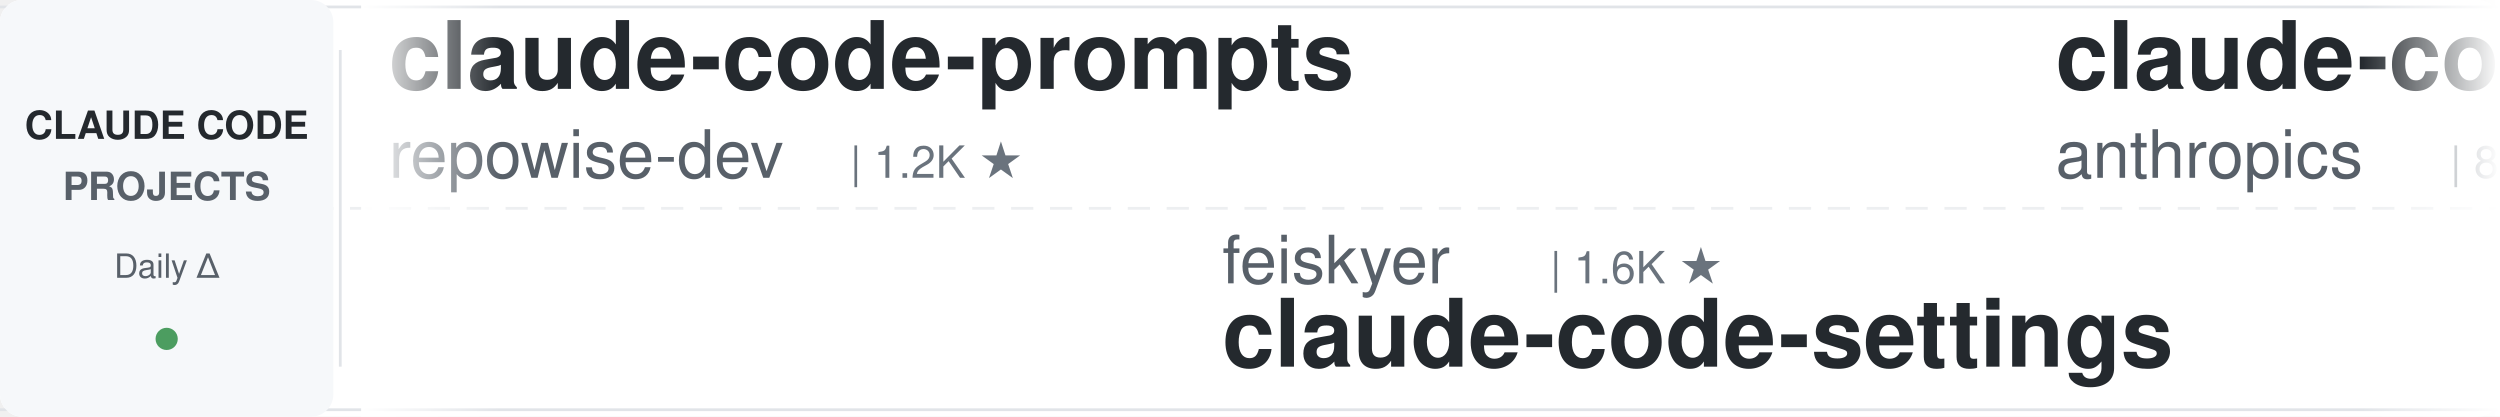
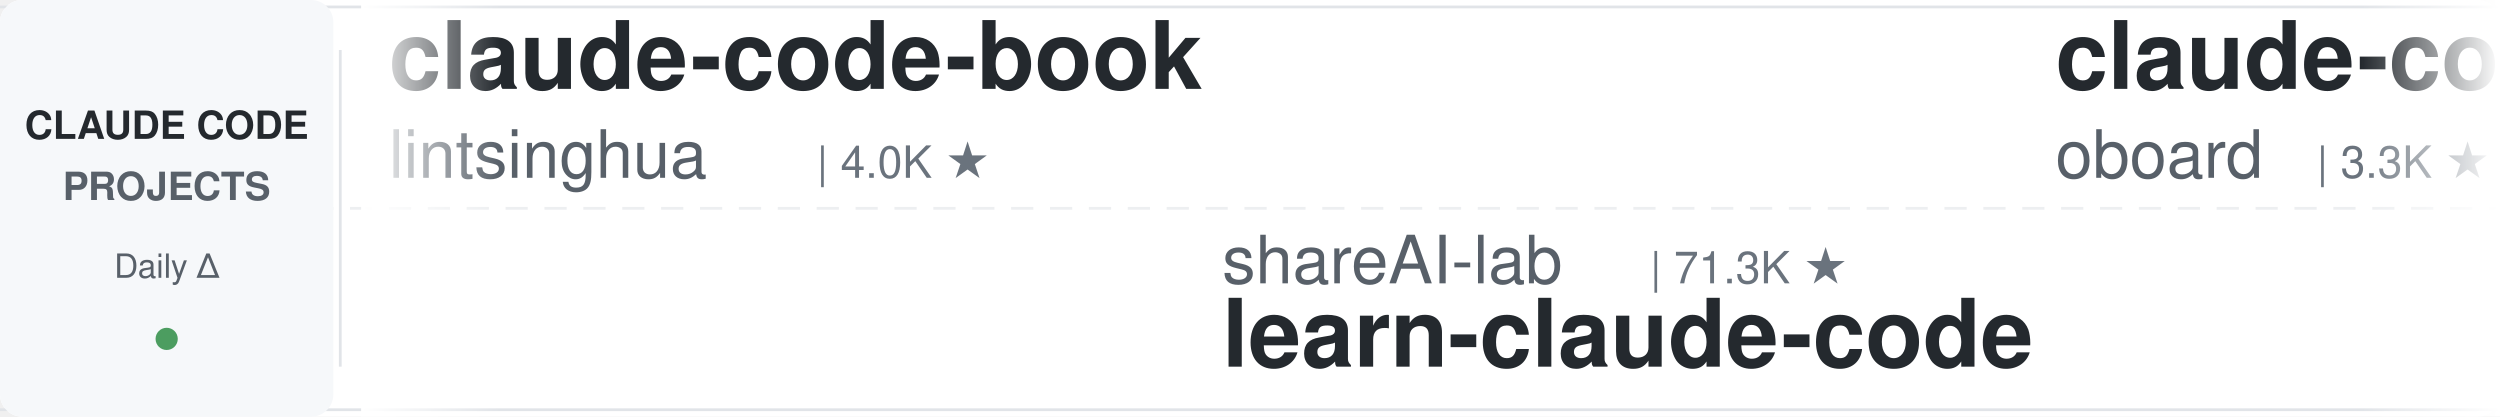
<svg xmlns="http://www.w3.org/2000/svg" width="900" height="150">
  <defs>
    <linearGradient id="leftFade" x1="0%" y1="0%" x2="100%" y2="0%">
      <stop offset="0%" style="stop-color:#ffffff;stop-opacity:1" />
      <stop offset="100%" style="stop-color:#ffffff;stop-opacity:0" />
    </linearGradient>
    <linearGradient id="rightFade" x1="0%" y1="0%" x2="100%" y2="0%">
      <stop offset="0%" style="stop-color:#ffffff;stop-opacity:0" />
      <stop offset="100%" style="stop-color:#ffffff;stop-opacity:1" />
    </linearGradient>
  </defs>
  <rect width="900" height="150" fill="#ffffff" rx="8" />
  <rect x="0" y="2" width="900" height="1" fill="#e1e4e8" />
  <rect x="0" y="147" width="900" height="1" fill="#e1e4e8" />
  <line x1="0" y1="75" x2="900" y2="75" stroke="#e1e4e8" stroke-width="1" stroke-dasharray="8 6" opacity="0.6" />
  <rect x="0" y="0" width="120" height="150" fill="#f6f8fa" rx="8" />
  <text x="60" y="50" font-family="-apple-system, BlinkMacSystemFont, 'Segoe UI', Helvetica, Arial, sans-serif" font-size="14" font-weight="600" fill="#24292e" text-anchor="middle">CLAUDE CODE</text>
  <text x="60" y="72" font-family="-apple-system, BlinkMacSystemFont, 'Segoe UI', Helvetica, Arial, sans-serif" font-size="14" font-weight="600" fill="#586069" text-anchor="middle">PROJECTS</text>
  <text x="60" y="100" font-family="-apple-system, BlinkMacSystemFont, 'Segoe UI', Helvetica, Arial, sans-serif" font-size="12" font-weight="500" fill="#586069" text-anchor="middle">Daily Δ</text>
  <circle cx="60" cy="122" r="4" fill="#22863a" opacity="0.8" />
  <rect x="122" y="18" width="1" height="114" fill="#e1e4e8" />
  <clipPath id="tickerClip">
    <rect x="130" y="0" width="770" height="150" />
  </clipPath>
  <g clip-path="url(#tickerClip)">
    <g id="tickerItems">
      <animateTransform attributeName="transform" attributeType="XML" type="translate" from="0 0" to="-3000 0" dur="54s" repeatCount="indefinite" />
      <g transform="translate(0, 0)">
-         <text x="140" y="32" font-family="-apple-system, BlinkMacSystemFont, 'Segoe UI', Helvetica, Arial, sans-serif" font-size="34" font-weight="600" fill="#24292e">claude-code-prompts</text>
-         <text x="140" y="64" font-family="-apple-system, BlinkMacSystemFont, 'Segoe UI', Helvetica, Arial, sans-serif" font-size="24" font-weight="400" fill="#586069">repowise-dev</text>
-         <text x="306" y="64" font-family="-apple-system, BlinkMacSystemFont, 'Segoe UI', Helvetica, Arial, sans-serif" font-size="16" font-weight="500" fill="#6a737d">| 1.2K ★</text>
+         <text x="140" y="32" font-family="-apple-system, BlinkMacSystemFont, 'Segoe UI', Helvetica, Arial, sans-serif" font-size="34" font-weight="600" fill="#24292e">claude-code-book</text>
+         <text x="140" y="64" font-family="-apple-system, BlinkMacSystemFont, 'Segoe UI', Helvetica, Arial, sans-serif" font-size="24" font-weight="400" fill="#586069">lintsinghua</text>
+         <text x="294" y="64" font-family="-apple-system, BlinkMacSystemFont, 'Segoe UI', Helvetica, Arial, sans-serif" font-size="16" font-weight="500" fill="#6a737d">| 4.0K ★</text>
      </g>
      <g transform="translate(300, 0)">
-         <text x="140" y="102" font-family="-apple-system, BlinkMacSystemFont, 'Segoe UI', Helvetica, Arial, sans-serif" font-size="24" font-weight="400" fill="#586069">feiskyer</text>
-         <text x="258" y="102" font-family="-apple-system, BlinkMacSystemFont, 'Segoe UI', Helvetica, Arial, sans-serif" font-size="16" font-weight="500" fill="#6a737d">| 1.6K ★</text>
-         <text x="140" y="132" font-family="-apple-system, BlinkMacSystemFont, 'Segoe UI', Helvetica, Arial, sans-serif" font-size="34" font-weight="600" fill="#24292e">claude-code-settings</text>
+         <text x="140" y="102" font-family="-apple-system, BlinkMacSystemFont, 'Segoe UI', Helvetica, Arial, sans-serif" font-size="24" font-weight="400" fill="#586069">shareAI-lab</text>
+         <text x="294" y="102" font-family="-apple-system, BlinkMacSystemFont, 'Segoe UI', Helvetica, Arial, sans-serif" font-size="16" font-weight="500" fill="#6a737d">| 71.3K ★</text>
+         <text x="140" y="132" font-family="-apple-system, BlinkMacSystemFont, 'Segoe UI', Helvetica, Arial, sans-serif" font-size="34" font-weight="600" fill="#24292e">learn-claude-code</text>
      </g>
      <g transform="translate(600, 0)">
-         <text x="140" y="32" font-family="-apple-system, BlinkMacSystemFont, 'Segoe UI', Helvetica, Arial, sans-serif" font-size="34" font-weight="600" fill="#24292e">claude-code-action</text>
-         <text x="140" y="64" font-family="-apple-system, BlinkMacSystemFont, 'Segoe UI', Helvetica, Arial, sans-serif" font-size="24" font-weight="400" fill="#586069">anthropics</text>
-         <text x="282" y="64" font-family="-apple-system, BlinkMacSystemFont, 'Segoe UI', Helvetica, Arial, sans-serif" font-size="16" font-weight="500" fill="#6a737d">| 8.4K ★</text>
+         <text x="140" y="32" font-family="-apple-system, BlinkMacSystemFont, 'Segoe UI', Helvetica, Arial, sans-serif" font-size="34" font-weight="600" fill="#24292e">claude-code-rev</text>
+         <text x="140" y="64" font-family="-apple-system, BlinkMacSystemFont, 'Segoe UI', Helvetica, Arial, sans-serif" font-size="24" font-weight="400" fill="#586069">oboard</text>
+         <text x="234" y="64" font-family="-apple-system, BlinkMacSystemFont, 'Segoe UI', Helvetica, Arial, sans-serif" font-size="16" font-weight="500" fill="#6a737d">| 3.3K ★</text>
      </g>
      <g transform="translate(900, 0)">
-         <text x="140" y="102" font-family="-apple-system, BlinkMacSystemFont, 'Segoe UI', Helvetica, Arial, sans-serif" font-size="24" font-weight="400" fill="#586069">fuergaosi233</text>
-         <text x="306" y="102" font-family="-apple-system, BlinkMacSystemFont, 'Segoe UI', Helvetica, Arial, sans-serif" font-size="16" font-weight="500" fill="#6a737d">| 2.7K ★</text>
+         <text x="140" y="102" font-family="-apple-system, BlinkMacSystemFont, 'Segoe UI', Helvetica, Arial, sans-serif" font-size="24" font-weight="400" fill="#586069">OneRedOak</text>
+         <text x="270" y="102" font-family="-apple-system, BlinkMacSystemFont, 'Segoe UI', Helvetica, Arial, sans-serif" font-size="16" font-weight="500" fill="#6a737d">| 3.9K ★</text>
+         <text x="140" y="132" font-family="-apple-system, BlinkMacSystemFont, 'Segoe UI', Helvetica, Arial, sans-serif" font-size="34" font-weight="600" fill="#24292e">claude-code-workflows</text>
+       </g>
+       <g transform="translate(1200, 0)">
+         <text x="140" y="32" font-family="-apple-system, BlinkMacSystemFont, 'Segoe UI', Helvetica, Arial, sans-serif" font-size="34" font-weight="600" fill="#24292e">claude-code-guide</text>
+         <text x="140" y="64" font-family="-apple-system, BlinkMacSystemFont, 'Segoe UI', Helvetica, Arial, sans-serif" font-size="24" font-weight="400" fill="#586069">zebbern</text>
+         <text x="246" y="64" font-family="-apple-system, BlinkMacSystemFont, 'Segoe UI', Helvetica, Arial, sans-serif" font-size="16" font-weight="500" fill="#6a737d">| 4.4K ★</text>
+       </g>
+       <g transform="translate(1500, 0)">
+         <text x="140" y="102" font-family="-apple-system, BlinkMacSystemFont, 'Segoe UI', Helvetica, Arial, sans-serif" font-size="24" font-weight="400" fill="#586069">andrew-kramer-inno</text>
+         <text x="378" y="102" font-family="-apple-system, BlinkMacSystemFont, 'Segoe UI', Helvetica, Arial, sans-serif" font-size="16" font-weight="500" fill="#6a737d">| 595 ★</text>
+         <text x="140" y="132" font-family="-apple-system, BlinkMacSystemFont, 'Segoe UI', Helvetica, Arial, sans-serif" font-size="34" font-weight="600" fill="#24292e">claude-code-source-build</text>
+       </g>
+       <g transform="translate(1800, 0)">
+         <text x="140" y="32" font-family="-apple-system, BlinkMacSystemFont, 'Segoe UI', Helvetica, Arial, sans-serif" font-size="34" font-weight="600" fill="#24292e">claude-howto</text>
+         <text x="140" y="64" font-family="-apple-system, BlinkMacSystemFont, 'Segoe UI', Helvetica, Arial, sans-serif" font-size="24" font-weight="400" fill="#586069">luongnv89</text>
+         <text x="270" y="64" font-family="-apple-system, BlinkMacSystemFont, 'Segoe UI', Helvetica, Arial, sans-serif" font-size="16" font-weight="500" fill="#6a737d">| 39.9K ★</text>
+       </g>
+       <g transform="translate(2100, 0)">
+         <text x="140" y="102" font-family="-apple-system, BlinkMacSystemFont, 'Segoe UI', Helvetica, Arial, sans-serif" font-size="24" font-weight="400" fill="#586069">1rgs</text>
+         <text x="210" y="102" font-family="-apple-system, BlinkMacSystemFont, 'Segoe UI', Helvetica, Arial, sans-serif" font-size="16" font-weight="500" fill="#6a737d">| 3.7K ★</text>
        <text x="140" y="132" font-family="-apple-system, BlinkMacSystemFont, 'Segoe UI', Helvetica, Arial, sans-serif" font-size="34" font-weight="600" fill="#24292e">claude-code-proxy</text>
      </g>
-       <g transform="translate(1200, 0)">
-         <text x="140" y="32" font-family="-apple-system, BlinkMacSystemFont, 'Segoe UI', Helvetica, Arial, sans-serif" font-size="34" font-weight="600" fill="#24292e">claude-code-local</text>
-         <text x="140" y="64" font-family="-apple-system, BlinkMacSystemFont, 'Segoe UI', Helvetica, Arial, sans-serif" font-size="24" font-weight="400" fill="#586069">nicedreamzapp</text>
-         <text x="318" y="64" font-family="-apple-system, BlinkMacSystemFont, 'Segoe UI', Helvetica, Arial, sans-serif" font-size="16" font-weight="500" fill="#6a737d">| 3.0K ★</text>
-       </g>
-       <g transform="translate(1500, 0)">
-         <text x="140" y="102" font-family="-apple-system, BlinkMacSystemFont, 'Segoe UI', Helvetica, Arial, sans-serif" font-size="24" font-weight="400" fill="#586069">kodu-ai</text>
-         <text x="246" y="102" font-family="-apple-system, BlinkMacSystemFont, 'Segoe UI', Helvetica, Arial, sans-serif" font-size="16" font-weight="500" fill="#6a737d">| 5.3K ★</text>
-         <text x="140" y="132" font-family="-apple-system, BlinkMacSystemFont, 'Segoe UI', Helvetica, Arial, sans-serif" font-size="34" font-weight="600" fill="#24292e">claude-coder</text>
-       </g>
-       <g transform="translate(1800, 0)">
-         <text x="140" y="32" font-family="-apple-system, BlinkMacSystemFont, 'Segoe UI', Helvetica, Arial, sans-serif" font-size="34" font-weight="600" fill="#24292e">claude-code-source</text>
-         <text x="140" y="64" font-family="-apple-system, BlinkMacSystemFont, 'Segoe UI', Helvetica, Arial, sans-serif" font-size="24" font-weight="400" fill="#586069">JrCx7scC</text>
-         <text x="258" y="64" font-family="-apple-system, BlinkMacSystemFont, 'Segoe UI', Helvetica, Arial, sans-serif" font-size="16" font-weight="500" fill="#6a737d">| 371 ★</text>
-       </g>
-       <g transform="translate(2100, 0)">
-         <text x="140" y="102" font-family="-apple-system, BlinkMacSystemFont, 'Segoe UI', Helvetica, Arial, sans-serif" font-size="24" font-weight="400" fill="#586069">lintsinghua</text>
-         <text x="294" y="102" font-family="-apple-system, BlinkMacSystemFont, 'Segoe UI', Helvetica, Arial, sans-serif" font-size="16" font-weight="500" fill="#6a737d">| 4.0K ★</text>
-         <text x="140" y="132" font-family="-apple-system, BlinkMacSystemFont, 'Segoe UI', Helvetica, Arial, sans-serif" font-size="34" font-weight="600" fill="#24292e">claude-code-book</text>
-       </g>
      <g transform="translate(2400, 0)">
-         <text x="140" y="32" font-family="-apple-system, BlinkMacSystemFont, 'Segoe UI', Helvetica, Arial, sans-serif" font-size="34" font-weight="600" fill="#24292e">claude-code-infrastructu...</text>
-         <text x="140" y="64" font-family="-apple-system, BlinkMacSystemFont, 'Segoe UI', Helvetica, Arial, sans-serif" font-size="24" font-weight="400" fill="#586069">diet103</text>
-         <text x="246" y="64" font-family="-apple-system, BlinkMacSystemFont, 'Segoe UI', Helvetica, Arial, sans-serif" font-size="16" font-weight="500" fill="#6a737d">| 9.8K ★</text>
+         <text x="140" y="32" font-family="-apple-system, BlinkMacSystemFont, 'Segoe UI', Helvetica, Arial, sans-serif" font-size="34" font-weight="600" fill="#24292e">Claude-Code-Usage-Monito...</text>
+         <text x="140" y="64" font-family="-apple-system, BlinkMacSystemFont, 'Segoe UI', Helvetica, Arial, sans-serif" font-size="24" font-weight="400" fill="#586069">Maciek-roboblog</text>
+         <text x="342" y="64" font-family="-apple-system, BlinkMacSystemFont, 'Segoe UI', Helvetica, Arial, sans-serif" font-size="16" font-weight="500" fill="#6a737d">| 8.5K ★</text>
      </g>
      <g transform="translate(2700, 0)">
-         <text x="140" y="102" font-family="-apple-system, BlinkMacSystemFont, 'Segoe UI', Helvetica, Arial, sans-serif" font-size="24" font-weight="400" fill="#586069">FlorianBruniaux</text>
-         <text x="342" y="102" font-family="-apple-system, BlinkMacSystemFont, 'Segoe UI', Helvetica, Arial, sans-serif" font-size="16" font-weight="500" fill="#6a737d">| 5.5K ★</text>
-         <text x="140" y="132" font-family="-apple-system, BlinkMacSystemFont, 'Segoe UI', Helvetica, Arial, sans-serif" font-size="34" font-weight="600" fill="#24292e">claude-code-ultimate-gui...</text>
+         <text x="140" y="102" font-family="-apple-system, BlinkMacSystemFont, 'Segoe UI', Helvetica, Arial, sans-serif" font-size="24" font-weight="400" fill="#586069">JrCx7scC</text>
+         <text x="258" y="102" font-family="-apple-system, BlinkMacSystemFont, 'Segoe UI', Helvetica, Arial, sans-serif" font-size="16" font-weight="500" fill="#6a737d">| 371 ★</text>
+         <text x="140" y="132" font-family="-apple-system, BlinkMacSystemFont, 'Segoe UI', Helvetica, Arial, sans-serif" font-size="34" font-weight="600" fill="#24292e">claude-code-source</text>
      </g>
      <g transform="translate(3000, 0)">
-         <text x="140" y="32" font-family="-apple-system, BlinkMacSystemFont, 'Segoe UI', Helvetica, Arial, sans-serif" font-size="34" font-weight="600" fill="#24292e">claude-code-prompts</text>
-         <text x="140" y="64" font-family="-apple-system, BlinkMacSystemFont, 'Segoe UI', Helvetica, Arial, sans-serif" font-size="24" font-weight="400" fill="#586069">repowise-dev</text>
-         <text x="306" y="64" font-family="-apple-system, BlinkMacSystemFont, 'Segoe UI', Helvetica, Arial, sans-serif" font-size="16" font-weight="500" fill="#6a737d">| 1.2K ★</text>
+         <text x="140" y="32" font-family="-apple-system, BlinkMacSystemFont, 'Segoe UI', Helvetica, Arial, sans-serif" font-size="34" font-weight="600" fill="#24292e">claude-code-book</text>
+         <text x="140" y="64" font-family="-apple-system, BlinkMacSystemFont, 'Segoe UI', Helvetica, Arial, sans-serif" font-size="24" font-weight="400" fill="#586069">lintsinghua</text>
+         <text x="294" y="64" font-family="-apple-system, BlinkMacSystemFont, 'Segoe UI', Helvetica, Arial, sans-serif" font-size="16" font-weight="500" fill="#6a737d">| 4.0K ★</text>
      </g>
      <g transform="translate(3300, 0)">
-         <text x="140" y="102" font-family="-apple-system, BlinkMacSystemFont, 'Segoe UI', Helvetica, Arial, sans-serif" font-size="24" font-weight="400" fill="#586069">feiskyer</text>
-         <text x="258" y="102" font-family="-apple-system, BlinkMacSystemFont, 'Segoe UI', Helvetica, Arial, sans-serif" font-size="16" font-weight="500" fill="#6a737d">| 1.6K ★</text>
-         <text x="140" y="132" font-family="-apple-system, BlinkMacSystemFont, 'Segoe UI', Helvetica, Arial, sans-serif" font-size="34" font-weight="600" fill="#24292e">claude-code-settings</text>
+         <text x="140" y="102" font-family="-apple-system, BlinkMacSystemFont, 'Segoe UI', Helvetica, Arial, sans-serif" font-size="24" font-weight="400" fill="#586069">shareAI-lab</text>
+         <text x="294" y="102" font-family="-apple-system, BlinkMacSystemFont, 'Segoe UI', Helvetica, Arial, sans-serif" font-size="16" font-weight="500" fill="#6a737d">| 71.3K ★</text>
+         <text x="140" y="132" font-family="-apple-system, BlinkMacSystemFont, 'Segoe UI', Helvetica, Arial, sans-serif" font-size="34" font-weight="600" fill="#24292e">learn-claude-code</text>
      </g>
      <g transform="translate(3600, 0)">
-         <text x="140" y="32" font-family="-apple-system, BlinkMacSystemFont, 'Segoe UI', Helvetica, Arial, sans-serif" font-size="34" font-weight="600" fill="#24292e">claude-code-action</text>
-         <text x="140" y="64" font-family="-apple-system, BlinkMacSystemFont, 'Segoe UI', Helvetica, Arial, sans-serif" font-size="24" font-weight="400" fill="#586069">anthropics</text>
-         <text x="282" y="64" font-family="-apple-system, BlinkMacSystemFont, 'Segoe UI', Helvetica, Arial, sans-serif" font-size="16" font-weight="500" fill="#6a737d">| 8.4K ★</text>
+         <text x="140" y="32" font-family="-apple-system, BlinkMacSystemFont, 'Segoe UI', Helvetica, Arial, sans-serif" font-size="34" font-weight="600" fill="#24292e">claude-code-rev</text>
+         <text x="140" y="64" font-family="-apple-system, BlinkMacSystemFont, 'Segoe UI', Helvetica, Arial, sans-serif" font-size="24" font-weight="400" fill="#586069">oboard</text>
+         <text x="234" y="64" font-family="-apple-system, BlinkMacSystemFont, 'Segoe UI', Helvetica, Arial, sans-serif" font-size="16" font-weight="500" fill="#6a737d">| 3.3K ★</text>
      </g>
      <g transform="translate(3900, 0)">
-         <text x="140" y="102" font-family="-apple-system, BlinkMacSystemFont, 'Segoe UI', Helvetica, Arial, sans-serif" font-size="24" font-weight="400" fill="#586069">fuergaosi233</text>
-         <text x="306" y="102" font-family="-apple-system, BlinkMacSystemFont, 'Segoe UI', Helvetica, Arial, sans-serif" font-size="16" font-weight="500" fill="#6a737d">| 2.7K ★</text>
-         <text x="140" y="132" font-family="-apple-system, BlinkMacSystemFont, 'Segoe UI', Helvetica, Arial, sans-serif" font-size="34" font-weight="600" fill="#24292e">claude-code-proxy</text>
+         <text x="140" y="102" font-family="-apple-system, BlinkMacSystemFont, 'Segoe UI', Helvetica, Arial, sans-serif" font-size="24" font-weight="400" fill="#586069">OneRedOak</text>
+         <text x="270" y="102" font-family="-apple-system, BlinkMacSystemFont, 'Segoe UI', Helvetica, Arial, sans-serif" font-size="16" font-weight="500" fill="#6a737d">| 3.9K ★</text>
+         <text x="140" y="132" font-family="-apple-system, BlinkMacSystemFont, 'Segoe UI', Helvetica, Arial, sans-serif" font-size="34" font-weight="600" fill="#24292e">claude-code-workflows</text>
      </g>
    </g>
  </g>
  <rect x="130" y="0" width="50" height="150" fill="url(#leftFade)" />
  <rect x="850" y="0" width="50" height="150" fill="url(#rightFade)" />
</svg>
